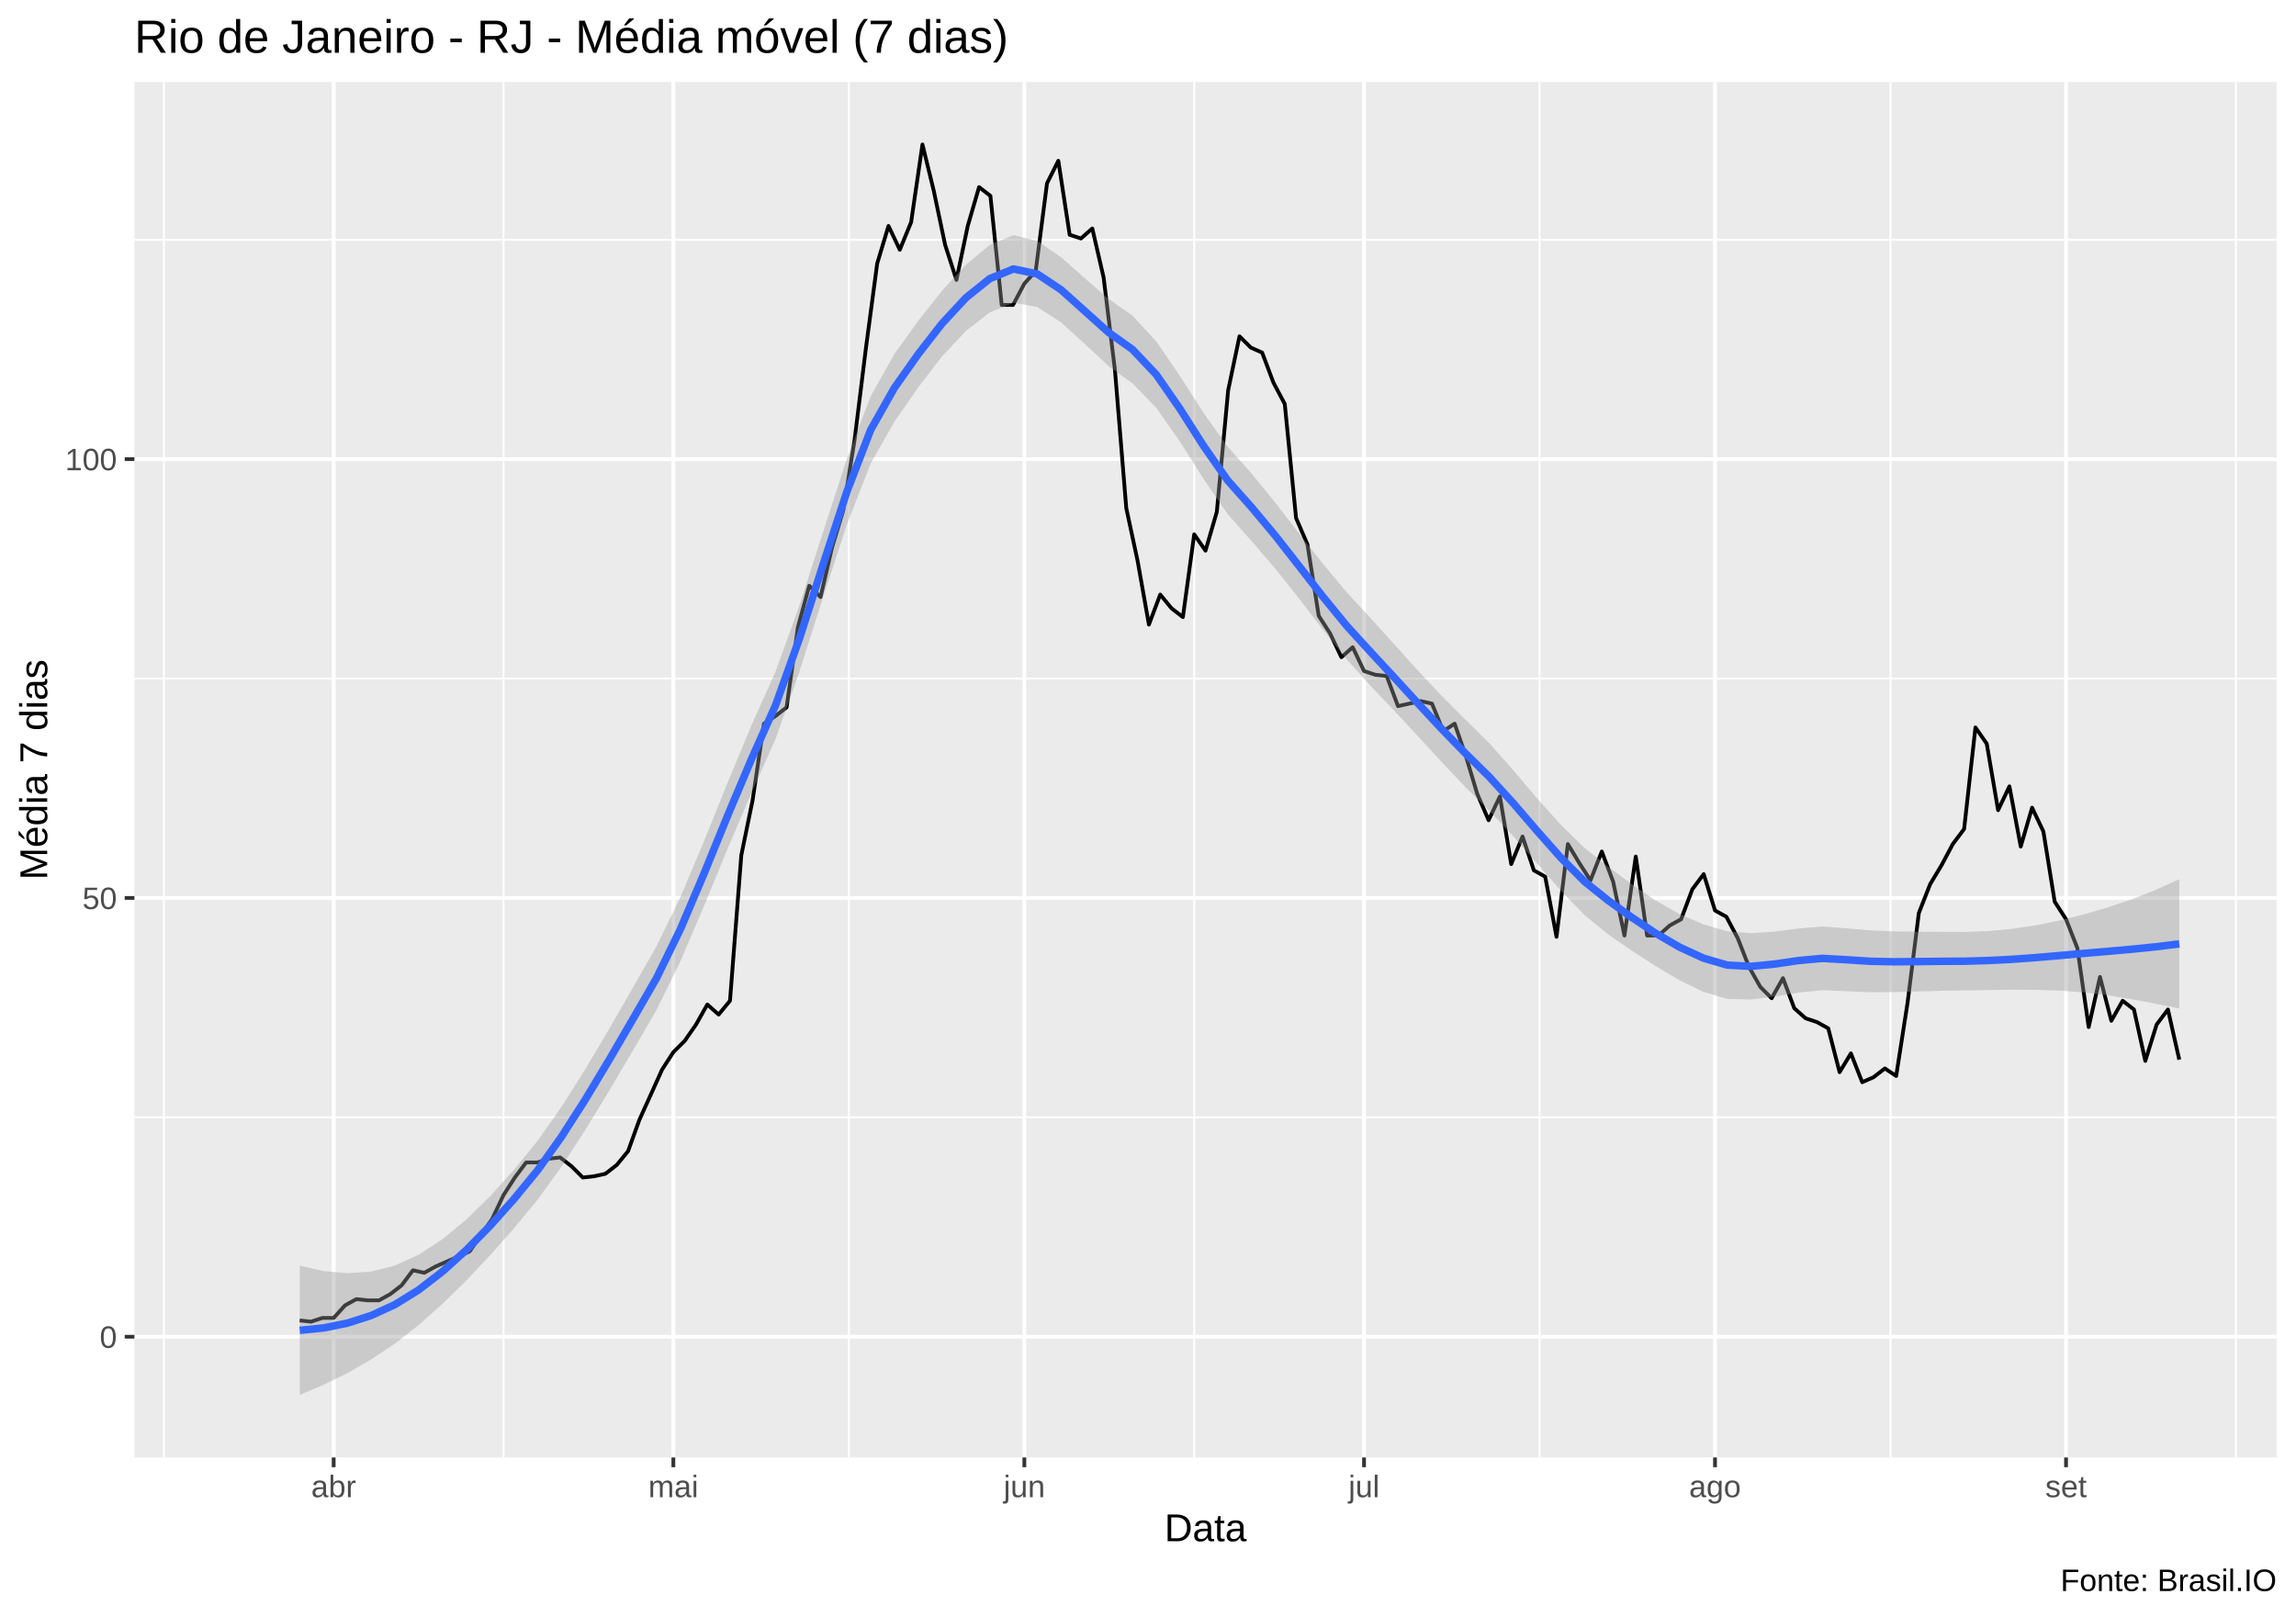
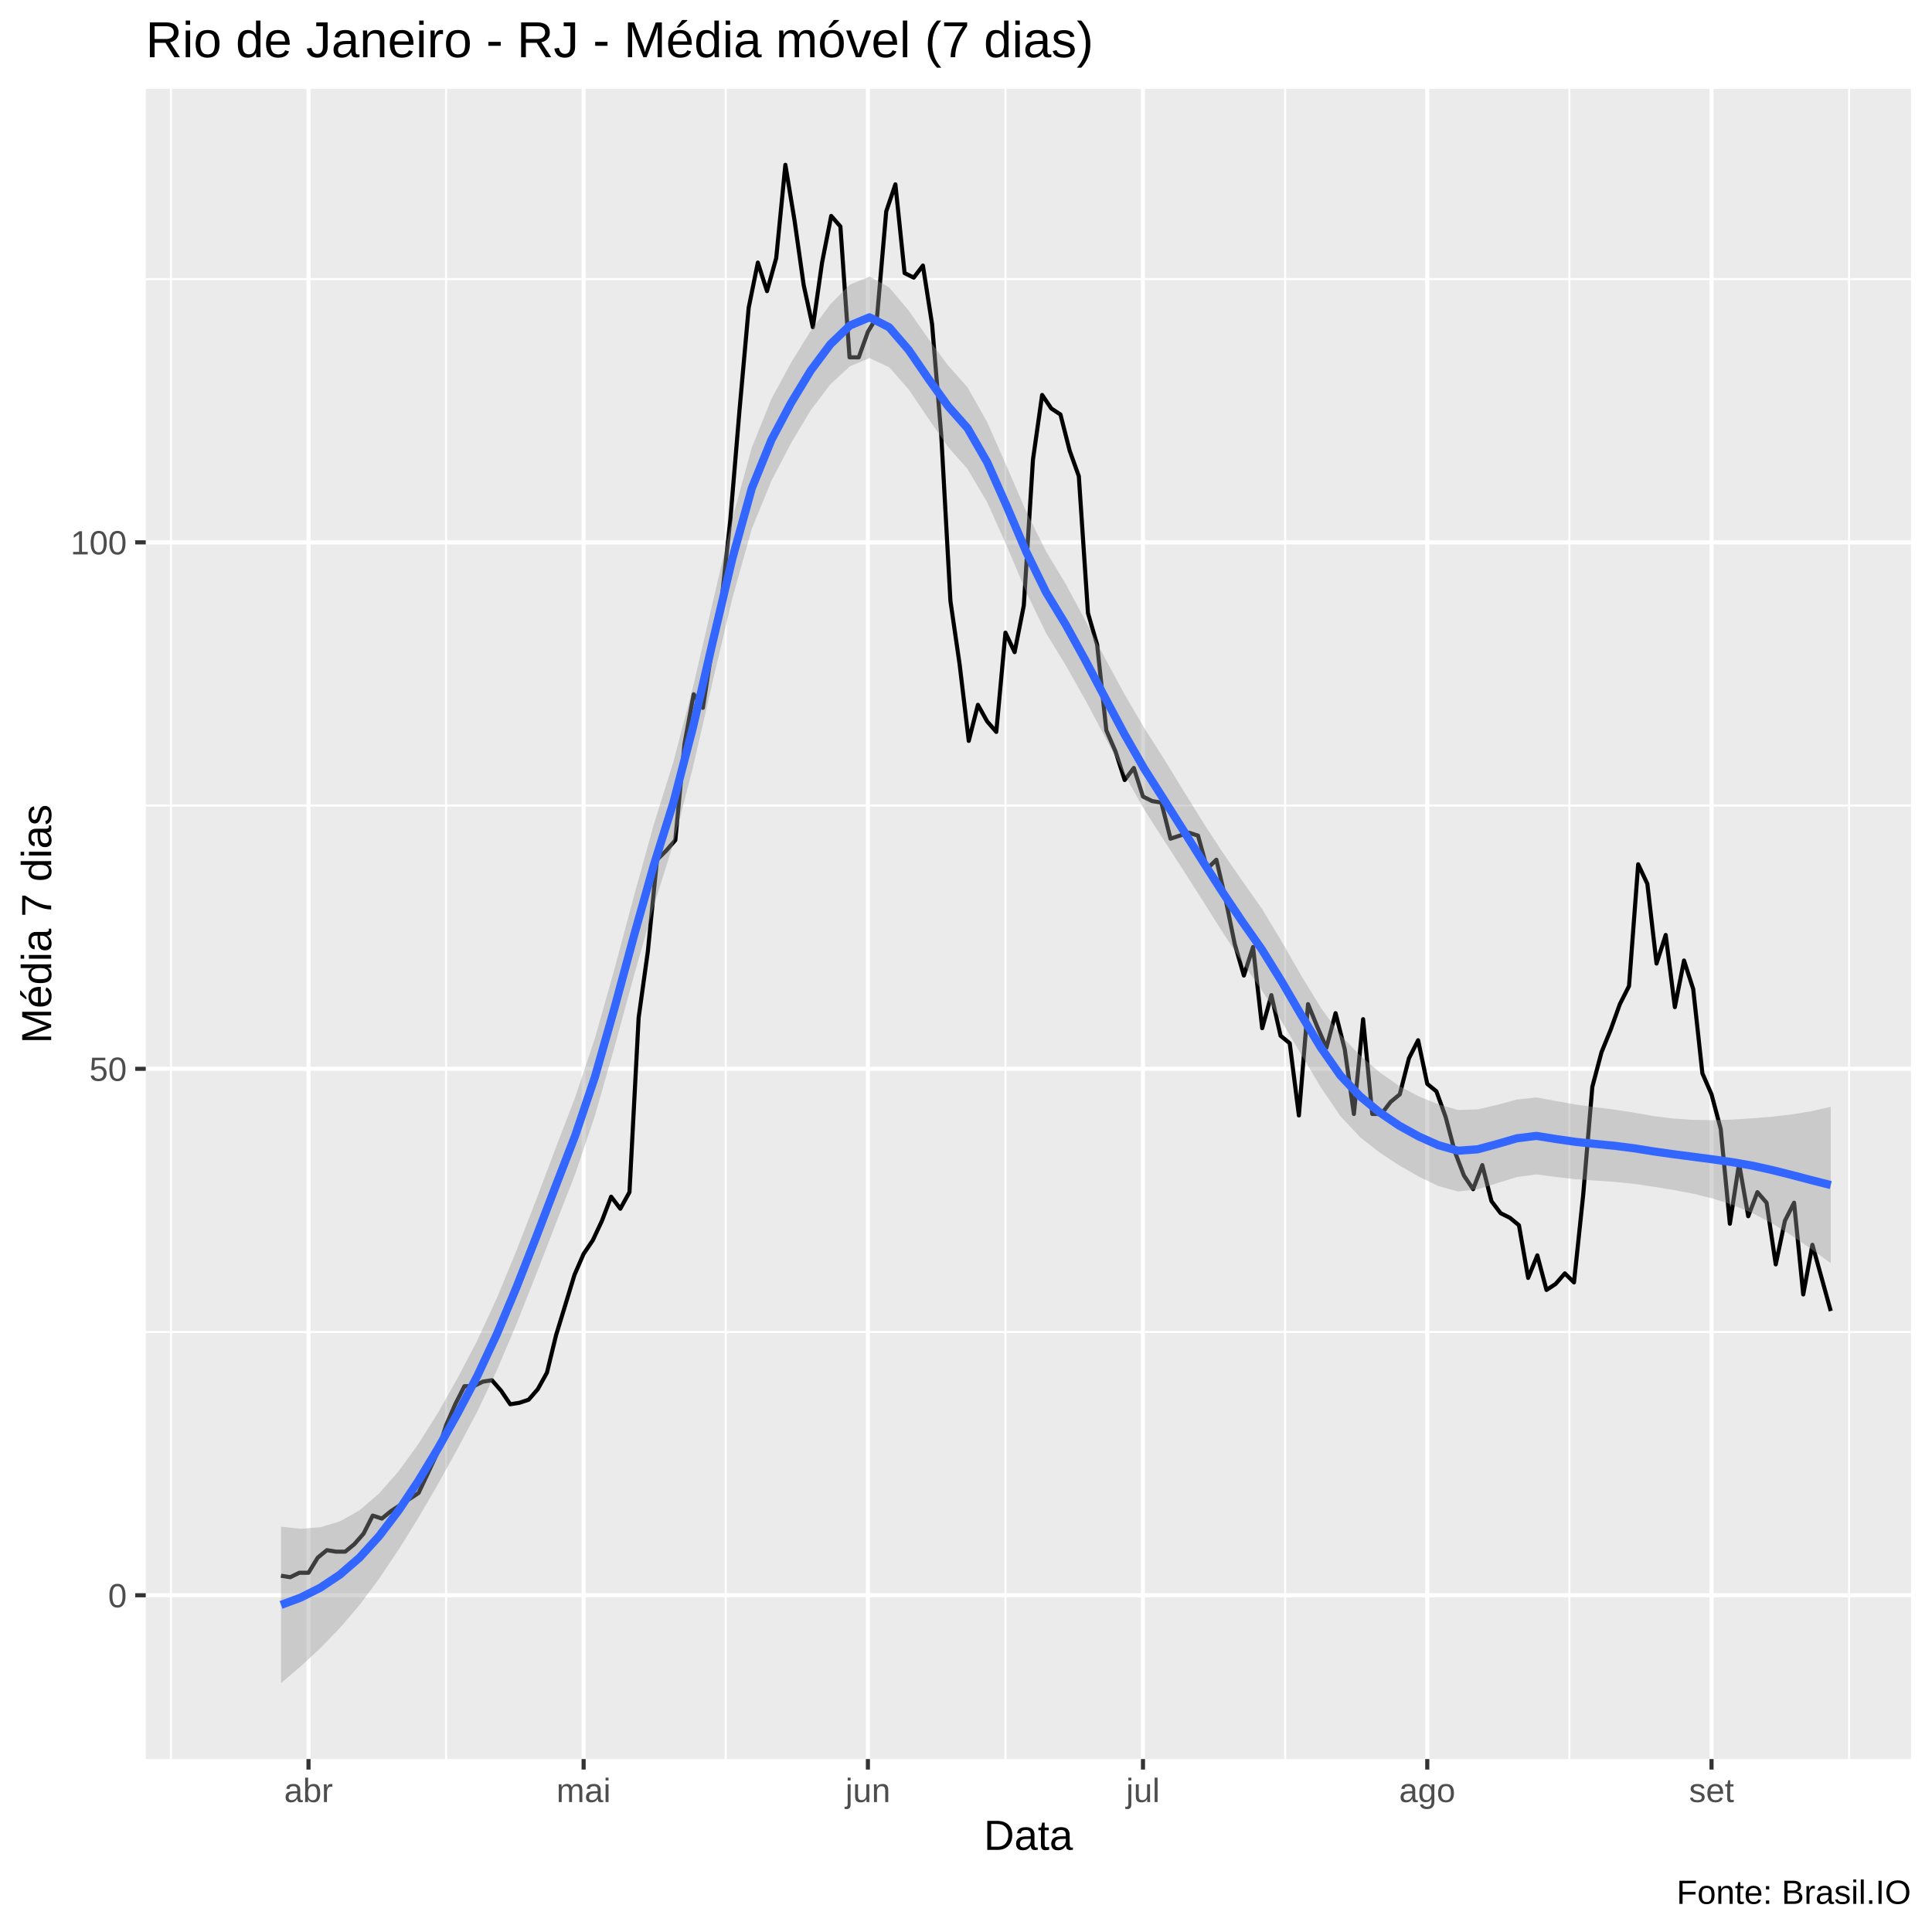
- <svg xmlns="http://www.w3.org/2000/svg" viewBox="0 0 649.50 457.50">
+ <svg xmlns="http://www.w3.org/2000/svg" viewBox="0 0 504.00 504.00">
  <defs>
    <style type="text/css">
    line, polyline, polygon, path, rect, circle {
      fill: none;
      stroke: #000000;
      stroke-linecap: round;
      stroke-linejoin: round;
      stroke-miterlimit: 10.00;
    }
  </style>
  </defs>
  <rect width="100%" height="100%" style="stroke: none; fill: #FFFFFF;" />
-   <rect x="0.00" y="0" width="649.50" height="457.50" style="stroke-width: 1.07; stroke: #FFFFFF; fill: #FFFFFF;" />
+   <rect x="-0" y="0.00" width="504.00" height="504.00" style="stroke-width: 1.07; stroke: #FFFFFF; fill: #FFFFFF;" />
  <defs>
-     <clipPath id="cpMzguMDJ8NjQ0LjAyfDQxMi4zOHwyMy4xOQ==">
-       <rect x="38.02" y="23.19" width="606.00" height="389.19" />
+     <clipPath id="cpMzguMDJ8NDk4LjUyfDQ1OC44OHwyMy4xOQ==">
+       <rect x="38.02" y="23.19" width="460.50" height="435.69" />
    </clipPath>
  </defs>
-   <rect x="38.02" y="23.19" width="606.00" height="389.19" style="stroke-width: 1.07; stroke: none; fill: #EBEBEB;" clip-path="url(#cpMzguMDJ8NjQ0LjAyfDQxMi4zOHwyMy4xOQ==)" />
-   <polyline points="38.02,316.13 644.02,316.13 " style="stroke-width: 0.53; stroke: #FFFFFF; stroke-linecap: butt;" clip-path="url(#cpMzguMDJ8NjQ0LjAyfDQxMi4zOHwyMy4xOQ==)" />
-   <polyline points="38.02,191.98 644.02,191.98 " style="stroke-width: 0.53; stroke: #FFFFFF; stroke-linecap: butt;" clip-path="url(#cpMzguMDJ8NjQ0LjAyfDQxMi4zOHwyMy4xOQ==)" />
-   <polyline points="38.02,67.83 644.02,67.83 " style="stroke-width: 0.53; stroke: #FFFFFF; stroke-linecap: butt;" clip-path="url(#cpMzguMDJ8NjQ0LjAyfDQxMi4zOHwyMy4xOQ==)" />
-   <polyline points="46.35,412.38 46.35,23.19 " style="stroke-width: 0.53; stroke: #FFFFFF; stroke-linecap: butt;" clip-path="url(#cpMzguMDJ8NjQ0LjAyfDQxMi4zOHwyMy4xOQ==)" />
-   <polyline points="142.44,412.38 142.44,23.19 " style="stroke-width: 0.53; stroke: #FFFFFF; stroke-linecap: butt;" clip-path="url(#cpMzguMDJ8NjQ0LjAyfDQxMi4zOHwyMy4xOQ==)" />
-   <polyline points="240.13,412.38 240.13,23.19 " style="stroke-width: 0.53; stroke: #FFFFFF; stroke-linecap: butt;" clip-path="url(#cpMzguMDJ8NjQ0LjAyfDQxMi4zOHwyMy4xOQ==)" />
-   <polyline points="337.82,412.38 337.82,23.19 " style="stroke-width: 0.53; stroke: #FFFFFF; stroke-linecap: butt;" clip-path="url(#cpMzguMDJ8NjQ0LjAyfDQxMi4zOHwyMy4xOQ==)" />
-   <polyline points="435.51,412.38 435.51,23.19 " style="stroke-width: 0.53; stroke: #FFFFFF; stroke-linecap: butt;" clip-path="url(#cpMzguMDJ8NjQ0LjAyfDQxMi4zOHwyMy4xOQ==)" />
-   <polyline points="534.80,412.38 534.80,23.19 " style="stroke-width: 0.53; stroke: #FFFFFF; stroke-linecap: butt;" clip-path="url(#cpMzguMDJ8NjQ0LjAyfDQxMi4zOHwyMy4xOQ==)" />
-   <polyline points="632.49,412.38 632.49,23.19 " style="stroke-width: 0.53; stroke: #FFFFFF; stroke-linecap: butt;" clip-path="url(#cpMzguMDJ8NjQ0LjAyfDQxMi4zOHwyMy4xOQ==)" />
-   <polyline points="38.02,378.21 644.02,378.21 " style="stroke-width: 1.07; stroke: #FFFFFF; stroke-linecap: butt;" clip-path="url(#cpMzguMDJ8NjQ0LjAyfDQxMi4zOHwyMy4xOQ==)" />
-   <polyline points="38.02,254.06 644.02,254.06 " style="stroke-width: 1.07; stroke: #FFFFFF; stroke-linecap: butt;" clip-path="url(#cpMzguMDJ8NjQ0LjAyfDQxMi4zOHwyMy4xOQ==)" />
-   <polyline points="38.02,129.91 644.02,129.91 " style="stroke-width: 1.07; stroke: #FFFFFF; stroke-linecap: butt;" clip-path="url(#cpMzguMDJ8NjQ0LjAyfDQxMi4zOHwyMy4xOQ==)" />
-   <polyline points="94.39,412.38 94.39,23.19 " style="stroke-width: 1.07; stroke: #FFFFFF; stroke-linecap: butt;" clip-path="url(#cpMzguMDJ8NjQ0LjAyfDQxMi4zOHwyMy4xOQ==)" />
-   <polyline points="190.48,412.38 190.48,23.19 " style="stroke-width: 1.07; stroke: #FFFFFF; stroke-linecap: butt;" clip-path="url(#cpMzguMDJ8NjQ0LjAyfDQxMi4zOHwyMy4xOQ==)" />
-   <polyline points="289.77,412.38 289.77,23.19 " style="stroke-width: 1.07; stroke: #FFFFFF; stroke-linecap: butt;" clip-path="url(#cpMzguMDJ8NjQ0LjAyfDQxMi4zOHwyMy4xOQ==)" />
-   <polyline points="385.86,412.38 385.86,23.19 " style="stroke-width: 1.07; stroke: #FFFFFF; stroke-linecap: butt;" clip-path="url(#cpMzguMDJ8NjQ0LjAyfDQxMi4zOHwyMy4xOQ==)" />
-   <polyline points="485.15,412.38 485.15,23.19 " style="stroke-width: 1.07; stroke: #FFFFFF; stroke-linecap: butt;" clip-path="url(#cpMzguMDJ8NjQ0LjAyfDQxMi4zOHwyMy4xOQ==)" />
-   <polyline points="584.45,412.38 584.45,23.19 " style="stroke-width: 1.07; stroke: #FFFFFF; stroke-linecap: butt;" clip-path="url(#cpMzguMDJ8NjQ0LjAyfDQxMi4zOHwyMy4xOQ==)" />
-   <polyline points="84.79,373.60 87.99,373.95 91.19,372.89 94.39,372.89 97.60,369.34 100.80,367.57 104.00,367.92 107.21,367.92 110.41,366.15 113.61,363.67 116.81,359.41 120.02,360.12 123.22,358.34 126.42,356.93 129.63,355.51 132.83,354.09 136.03,349.48 139.24,344.87 142.44,338.13 145.64,333.16 148.84,328.90 152.05,328.90 155.25,327.84 158.45,327.48 161.66,329.97 164.86,333.16 168.06,332.81 171.26,332.10 174.47,329.61 177.67,325.71 180.87,316.84 184.08,309.75 187.28,302.65 190.48,297.69 193.69,294.50 196.89,289.89 200.09,284.21 203.29,287.05 206.50,283.15 209.70,242.00 212.90,226.39 216.11,204.75 219.31,202.63 222.51,200.14 225.72,177.44 228.92,165.74 232.12,168.93 235.32,155.09 238.53,144.45 241.73,124.59 244.93,98.69 248.14,74.57 251.34,63.93 254.54,70.67 257.74,62.87 260.95,40.88 264.15,54.00 267.35,69.25 270.56,79.19 273.76,63.93 276.96,52.94 280.17,55.42 283.37,86.28 286.57,86.28 289.77,80.25 292.98,76.70 296.18,51.87 299.38,45.49 302.59,66.42 305.79,67.48 308.99,64.64 312.19,78.48 315.40,104.72 318.60,143.74 321.80,158.64 325.01,176.73 328.21,168.22 331.41,172.12 334.62,174.60 337.82,151.19 341.02,155.80 344.22,144.81 347.43,110.40 350.63,95.15 353.83,98.34 357.04,99.76 360.24,108.27 363.44,114.30 366.64,146.58 369.85,154.03 373.05,174.25 376.25,179.21 379.46,185.95 382.66,183.12 385.86,189.86 389.07,190.92 392.27,191.27 395.47,199.79 398.67,199.08 401.88,198.37 405.08,199.08 408.28,206.88 411.49,204.75 414.69,213.98 417.89,224.62 421.10,232.07 424.30,225.33 427.50,244.48 430.70,236.68 433.91,246.26 437.11,248.03 440.31,265.06 443.52,238.81 446.72,244.13 449.92,249.09 453.12,240.93 456.33,249.45 459.53,264.70 462.73,242.35 465.94,264.70 469.14,264.70 472.34,261.86 475.55,260.09 478.75,251.58 481.95,247.32 485.15,257.61 488.36,259.38 491.56,265.41 494.76,273.57 497.97,279.24 501.17,282.44 504.37,276.76 507.57,285.27 510.78,288.11 513.98,289.18 517.18,290.95 520.39,303.36 523.59,298.04 526.79,306.20 530.00,304.78 533.20,302.30 536.40,304.43 539.60,283.85 542.81,258.32 546.01,250.16 549.21,244.84 552.42,238.81 555.62,234.55 558.82,205.82 562.02,210.43 565.23,229.23 568.43,222.49 571.63,239.52 574.84,228.52 578.04,235.26 581.24,255.12 584.45,260.09 587.65,268.25 590.85,290.59 594.05,276.41 597.26,288.82 600.46,283.15 603.66,285.63 606.87,300.17 610.07,289.89 613.27,285.63 616.48,299.82 " style="stroke-width: 1.07; stroke-linecap: butt;" clip-path="url(#cpMzguMDJ8NjQ0LjAyfDQxMi4zOHwyMy4xOQ==)" />
-   <polygon points="84.79,358.10 91.52,359.63 98.25,360.24 104.98,359.77 111.71,358.07 118.44,355.00 125.17,350.61 131.90,345.05 138.63,338.47 145.36,331.02 152.09,322.76 158.82,313.18 165.55,302.54 172.28,291.19 179.01,279.49 185.74,267.70 192.47,253.82 199.20,237.90 205.93,221.18 212.66,205.05 219.39,190.00 226.12,171.39 232.85,150.47 239.58,129.77 246.31,112.09 253.04,100.12 259.77,90.76 266.50,82.25 273.23,74.91 279.96,69.31 286.69,66.54 293.42,68.16 300.15,72.77 306.88,78.72 313.61,84.56 320.34,89.29 327.07,96.56 333.80,106.42 340.53,116.90 347.27,126.35 354.00,133.93 360.73,142.17 367.46,150.90 374.19,159.48 380.92,167.51 387.65,174.83 394.38,182.25 401.11,189.74 407.84,196.89 414.57,203.63 421.30,210.26 428.03,217.87 434.76,225.81 441.49,233.32 448.22,239.89 454.95,245.23 461.68,250.22 468.41,254.82 475.14,258.63 481.87,261.54 488.60,263.50 495.33,264.04 502.06,263.57 508.79,262.69 515.52,262.14 522.25,262.64 528.98,263.23 535.71,263.51 542.44,263.61 549.17,263.65 555.90,263.68 562.63,263.41 569.36,262.78 576.09,261.77 582.82,260.39 589.55,258.69 596.28,256.73 603.01,254.44 609.74,251.80 616.48,248.76 616.48,285.34 609.74,283.98 603.01,282.71 596.28,281.61 589.55,280.79 582.82,280.29 576.09,280.07 569.36,280.03 562.63,280.12 555.90,280.23 549.17,280.33 542.44,280.53 535.71,280.72 528.98,280.74 522.25,280.45 515.52,280.17 508.79,280.84 502.06,281.94 495.33,282.80 488.60,282.61 481.87,280.64 475.14,277.36 468.41,273.37 461.68,269.03 454.95,264.38 448.22,258.91 441.49,251.93 434.76,244.25 428.03,236.56 421.30,229.36 414.57,222.73 407.84,215.62 401.11,208.29 394.38,201.06 387.65,193.97 380.92,186.53 374.19,178.09 367.46,169.34 360.73,160.87 354.00,153.02 347.27,145.45 340.53,135.62 333.80,124.97 327.07,115.38 320.34,108.44 313.61,103.58 306.88,97.32 300.15,91.21 293.42,86.86 286.69,85.64 279.96,88.41 273.23,93.63 266.50,100.81 259.77,109.58 253.04,119.28 246.31,131.10 239.58,148.38 232.85,168.91 226.12,190.10 219.39,209.10 212.66,224.15 205.93,239.89 199.20,256.24 192.47,271.98 185.74,285.74 179.01,297.28 172.28,308.69 165.55,319.74 158.82,330.10 152.09,339.43 145.36,347.57 138.63,355.18 131.90,362.31 125.17,368.91 118.44,374.90 111.71,380.16 104.98,384.66 98.25,388.51 91.52,391.81 84.79,394.69 " style="stroke-width: 0.00; stroke: none; fill: #999999; fill-opacity: 0.40;" clip-path="url(#cpMzguMDJ8NjQ0LjAyfDQxMi4zOHwyMy4xOQ==)" />
-   <polyline points="84.79,358.10 91.52,359.63 98.25,360.24 104.98,359.77 111.71,358.07 118.44,355.00 125.17,350.61 131.90,345.05 138.63,338.47 145.36,331.02 152.09,322.76 158.82,313.18 165.55,302.54 172.28,291.19 179.01,279.49 185.74,267.70 192.47,253.82 199.20,237.90 205.93,221.18 212.66,205.05 219.39,190.00 226.12,171.39 232.85,150.47 239.58,129.77 246.31,112.09 253.04,100.12 259.77,90.76 266.50,82.25 273.23,74.91 279.96,69.31 286.69,66.54 293.42,68.16 300.15,72.77 306.88,78.72 313.61,84.56 320.34,89.29 327.07,96.56 333.80,106.42 340.53,116.90 347.27,126.35 354.00,133.93 360.73,142.17 367.46,150.90 374.19,159.48 380.92,167.51 387.65,174.83 394.38,182.25 401.11,189.74 407.84,196.89 414.57,203.63 421.30,210.26 428.03,217.87 434.76,225.81 441.49,233.32 448.22,239.89 454.95,245.23 461.68,250.22 468.41,254.82 475.14,258.63 481.87,261.54 488.60,263.50 495.33,264.04 502.06,263.57 508.79,262.69 515.52,262.14 522.25,262.64 528.98,263.23 535.71,263.51 542.44,263.61 549.17,263.65 555.90,263.68 562.63,263.41 569.36,262.78 576.09,261.77 582.82,260.39 589.55,258.69 596.28,256.73 603.01,254.44 609.74,251.80 616.48,248.76 " style="stroke-width: 2.13; stroke: none;" clip-path="url(#cpMzguMDJ8NjQ0LjAyfDQxMi4zOHwyMy4xOQ==)" />
-   <polyline points="616.48,285.34 609.74,283.98 603.01,282.71 596.28,281.61 589.55,280.79 582.82,280.29 576.09,280.07 569.36,280.03 562.63,280.12 555.90,280.23 549.17,280.33 542.44,280.53 535.71,280.72 528.98,280.74 522.25,280.45 515.52,280.17 508.79,280.84 502.06,281.94 495.33,282.80 488.60,282.61 481.87,280.64 475.14,277.36 468.41,273.37 461.68,269.03 454.95,264.38 448.22,258.91 441.49,251.93 434.76,244.25 428.03,236.56 421.30,229.36 414.57,222.73 407.84,215.62 401.11,208.29 394.38,201.06 387.65,193.97 380.92,186.53 374.19,178.09 367.46,169.34 360.73,160.87 354.00,153.02 347.27,145.45 340.53,135.62 333.80,124.97 327.07,115.38 320.34,108.44 313.61,103.58 306.88,97.32 300.15,91.21 293.42,86.86 286.69,85.64 279.96,88.41 273.23,93.63 266.50,100.81 259.77,109.58 253.04,119.28 246.31,131.10 239.58,148.38 232.85,168.91 226.12,190.10 219.39,209.10 212.66,224.15 205.93,239.89 199.20,256.24 192.47,271.98 185.74,285.74 179.01,297.28 172.28,308.69 165.55,319.74 158.82,330.10 152.09,339.43 145.36,347.57 138.63,355.18 131.90,362.31 125.17,368.91 118.44,374.90 111.71,380.16 104.98,384.66 98.25,388.51 91.52,391.81 84.79,394.69 " style="stroke-width: 2.13; stroke: none;" clip-path="url(#cpMzguMDJ8NjQ0LjAyfDQxMi4zOHwyMy4xOQ==)" />
-   <polyline points="84.79,376.40 91.52,375.72 98.25,374.37 104.98,372.21 111.71,369.12 118.44,364.95 125.17,359.76 131.90,353.68 138.63,346.83 145.36,339.30 152.09,331.10 158.82,321.64 165.55,311.14 172.28,299.94 179.01,288.39 185.74,276.72 192.47,262.90 199.20,247.07 205.93,230.54 212.66,214.60 219.39,199.55 226.12,180.75 232.85,159.69 239.58,139.08 246.31,121.60 253.04,109.70 259.77,100.17 266.50,91.53 273.23,84.27 279.96,78.86 286.69,76.09 293.42,77.51 300.15,81.99 306.88,88.02 313.61,94.07 320.34,98.86 327.07,105.97 333.80,115.69 340.53,126.26 347.27,135.90 354.00,143.47 360.73,151.52 367.46,160.12 374.19,168.79 380.92,177.02 387.65,184.40 394.38,191.66 401.11,199.01 407.84,206.26 414.57,213.18 421.30,219.81 428.03,227.21 434.76,235.03 441.49,242.63 448.22,249.40 454.95,254.80 461.68,259.62 468.41,264.09 475.14,267.99 481.87,271.09 488.60,273.06 495.33,273.42 502.06,272.76 508.79,271.77 515.52,271.16 522.25,271.54 528.98,271.98 535.71,272.12 542.44,272.07 549.17,271.99 555.90,271.96 562.63,271.76 569.36,271.41 576.09,270.92 582.82,270.34 589.55,269.74 596.28,269.17 603.01,268.57 609.74,267.89 616.48,267.05 " style="stroke-width: 2.13; stroke: #3366FF; stroke-linecap: butt;" clip-path="url(#cpMzguMDJ8NjQ0LjAyfDQxMi4zOHwyMy4xOQ==)" />
+   <rect x="38.02" y="23.19" width="460.50" height="435.69" style="stroke-width: 1.07; stroke: none; fill: #EBEBEB;" clip-path="url(#cpMzguMDJ8NDk4LjUyfDQ1OC44OHwyMy4xOQ==)" />
+   <polyline points="38.02,347.49 498.52,347.49 " style="stroke-width: 0.53; stroke: #FFFFFF; stroke-linecap: butt;" clip-path="url(#cpMzguMDJ8NDk4LjUyfDQ1OC44OHwyMy4xOQ==)" />
+   <polyline points="38.02,210.15 498.52,210.15 " style="stroke-width: 0.53; stroke: #FFFFFF; stroke-linecap: butt;" clip-path="url(#cpMzguMDJ8NDk4LjUyfDQ1OC44OHwyMy4xOQ==)" />
+   <polyline points="38.02,72.81 498.52,72.81 " style="stroke-width: 0.53; stroke: #FFFFFF; stroke-linecap: butt;" clip-path="url(#cpMzguMDJ8NDk4LjUyfDQ1OC44OHwyMy4xOQ==)" />
+   <polyline points="44.60,458.88 44.60,23.19 " style="stroke-width: 0.53; stroke: #FFFFFF; stroke-linecap: butt;" clip-path="url(#cpMzguMDJ8NDk4LjUyfDQ1OC44OHwyMy4xOQ==)" />
+   <polyline points="116.37,458.88 116.37,23.19 " style="stroke-width: 0.53; stroke: #FFFFFF; stroke-linecap: butt;" clip-path="url(#cpMzguMDJ8NDk4LjUyfDQ1OC44OHwyMy4xOQ==)" />
+   <polyline points="189.33,458.88 189.33,23.19 " style="stroke-width: 0.53; stroke: #FFFFFF; stroke-linecap: butt;" clip-path="url(#cpMzguMDJ8NDk4LjUyfDQ1OC44OHwyMy4xOQ==)" />
+   <polyline points="262.29,458.88 262.29,23.19 " style="stroke-width: 0.53; stroke: #FFFFFF; stroke-linecap: butt;" clip-path="url(#cpMzguMDJ8NDk4LjUyfDQ1OC44OHwyMy4xOQ==)" />
+   <polyline points="335.25,458.88 335.25,23.19 " style="stroke-width: 0.53; stroke: #FFFFFF; stroke-linecap: butt;" clip-path="url(#cpMzguMDJ8NDk4LjUyfDQ1OC44OHwyMy4xOQ==)" />
+   <polyline points="409.41,458.88 409.41,23.19 " style="stroke-width: 0.53; stroke: #FFFFFF; stroke-linecap: butt;" clip-path="url(#cpMzguMDJ8NDk4LjUyfDQ1OC44OHwyMy4xOQ==)" />
+   <polyline points="482.37,458.88 482.37,23.19 " style="stroke-width: 0.53; stroke: #FFFFFF; stroke-linecap: butt;" clip-path="url(#cpMzguMDJ8NDk4LjUyfDQ1OC44OHwyMy4xOQ==)" />
+   <polyline points="38.02,416.16 498.52,416.16 " style="stroke-width: 1.07; stroke: #FFFFFF; stroke-linecap: butt;" clip-path="url(#cpMzguMDJ8NDk4LjUyfDQ1OC44OHwyMy4xOQ==)" />
+   <polyline points="38.02,278.82 498.52,278.82 " style="stroke-width: 1.07; stroke: #FFFFFF; stroke-linecap: butt;" clip-path="url(#cpMzguMDJ8NDk4LjUyfDQ1OC44OHwyMy4xOQ==)" />
+   <polyline points="38.02,141.48 498.52,141.48 " style="stroke-width: 1.07; stroke: #FFFFFF; stroke-linecap: butt;" clip-path="url(#cpMzguMDJ8NDk4LjUyfDQ1OC44OHwyMy4xOQ==)" />
+   <polyline points="80.48,458.88 80.48,23.19 " style="stroke-width: 1.07; stroke: #FFFFFF; stroke-linecap: butt;" clip-path="url(#cpMzguMDJ8NDk4LjUyfDQ1OC44OHwyMy4xOQ==)" />
+   <polyline points="152.25,458.88 152.25,23.19 " style="stroke-width: 1.07; stroke: #FFFFFF; stroke-linecap: butt;" clip-path="url(#cpMzguMDJ8NDk4LjUyfDQ1OC44OHwyMy4xOQ==)" />
+   <polyline points="226.41,458.88 226.41,23.19 " style="stroke-width: 1.07; stroke: #FFFFFF; stroke-linecap: butt;" clip-path="url(#cpMzguMDJ8NDk4LjUyfDQ1OC44OHwyMy4xOQ==)" />
+   <polyline points="298.17,458.88 298.17,23.19 " style="stroke-width: 1.07; stroke: #FFFFFF; stroke-linecap: butt;" clip-path="url(#cpMzguMDJ8NDk4LjUyfDQ1OC44OHwyMy4xOQ==)" />
+   <polyline points="372.33,458.88 372.33,23.19 " style="stroke-width: 1.07; stroke: #FFFFFF; stroke-linecap: butt;" clip-path="url(#cpMzguMDJ8NDk4LjUyfDQ1OC44OHwyMy4xOQ==)" />
+   <polyline points="446.49,458.88 446.49,23.19 " style="stroke-width: 1.07; stroke: #FFFFFF; stroke-linecap: butt;" clip-path="url(#cpMzguMDJ8NDk4LjUyfDQ1OC44OHwyMy4xOQ==)" />
+   <polyline points="73.31,411.06 75.70,411.45 78.09,410.28 80.48,410.28 82.88,406.35 85.27,404.39 87.66,404.78 90.05,404.78 92.44,402.82 94.84,400.08 97.23,395.37 99.62,396.15 102.01,394.19 104.41,392.62 106.80,391.05 109.19,389.48 111.58,384.38 113.97,379.28 116.37,371.82 118.76,366.33 121.15,361.62 123.54,361.62 125.94,360.44 128.33,360.05 130.72,362.80 133.11,366.33 135.50,365.94 137.90,365.15 140.29,362.40 142.68,358.09 145.07,348.28 147.47,340.43 149.86,332.58 152.25,327.09 154.64,323.56 157.03,318.46 159.43,312.18 161.82,315.32 164.21,311.00 166.60,265.48 169.00,248.22 171.39,224.28 173.78,221.92 176.17,219.18 178.56,194.06 180.96,181.12 183.35,184.65 185.74,169.34 188.13,157.57 190.52,135.60 192.92,106.95 195.31,80.27 197.70,68.50 200.09,75.95 202.49,67.32 204.88,42.99 207.27,57.51 209.66,74.38 212.05,85.37 214.45,68.50 216.84,56.33 219.23,59.08 221.62,93.22 224.02,93.22 226.41,86.55 228.80,82.62 231.19,55.15 233.58,48.09 235.98,71.24 238.37,72.42 240.76,69.28 243.15,84.58 245.55,113.62 247.94,156.79 250.33,173.27 252.72,193.28 255.11,183.86 257.51,188.18 259.90,190.93 262.29,165.03 264.68,170.13 267.08,157.96 269.47,119.90 271.86,103.03 274.25,106.56 276.64,108.13 279.04,117.55 281.43,124.22 283.82,159.93 286.21,168.17 288.61,190.53 291.00,196.03 293.39,203.48 295.78,200.34 298.17,207.80 300.57,208.98 302.96,209.37 305.35,218.79 307.74,218.00 310.13,217.22 312.53,218.00 314.92,226.63 317.31,224.28 319.70,234.48 322.10,246.25 324.49,254.49 326.88,247.04 329.27,268.23 331.66,259.60 334.06,270.19 336.45,272.15 338.84,290.99 341.23,261.95 343.63,267.84 346.02,273.33 348.41,264.30 350.80,273.72 353.19,290.60 355.59,265.87 357.98,290.60 360.37,290.60 362.76,287.46 365.16,285.49 367.55,276.08 369.94,271.37 372.33,282.75 374.72,284.71 377.12,291.38 379.51,300.41 381.90,306.68 384.29,310.22 386.69,303.94 389.08,313.35 391.47,316.49 393.86,317.67 396.25,319.63 398.65,333.37 401.04,327.48 403.43,336.51 405.82,334.94 408.22,332.19 410.61,334.54 413.00,311.78 415.39,283.53 417.78,274.51 420.18,268.62 422.57,261.95 424.96,257.24 427.35,225.46 429.74,230.56 432.14,251.36 434.53,243.90 436.92,262.73 439.31,250.57 441.71,258.03 444.10,280.00 446.49,285.49 448.88,294.52 451.27,319.24 453.67,303.54 456.06,317.28 458.45,311.00 460.84,313.75 463.24,329.84 465.63,318.46 468.02,313.75 470.41,337.68 472.80,324.73 475.20,333.37 477.59,342.00 " style="stroke-width: 1.07; stroke-linecap: butt;" clip-path="url(#cpMzguMDJ8NDk4LjUyfDQ1OC44OHwyMy4xOQ==)" />
+   <polygon points="73.31,398.27 78.42,398.81 83.54,398.41 88.66,396.88 93.78,394.00 98.89,389.60 104.01,383.77 109.13,376.70 114.25,368.55 119.36,359.51 124.48,349.74 129.60,338.65 134.72,326.26 139.83,313.07 144.95,299.53 150.07,286.14 155.19,270.85 160.30,252.78 165.42,233.59 170.54,215.13 175.66,198.74 180.77,179.29 185.89,157.31 191.01,135.47 196.13,116.75 201.24,104.08 206.36,94.61 211.48,86.33 216.60,79.38 221.71,74.26 226.83,72.14 231.95,74.97 237.07,81.03 242.18,88.37 247.30,95.32 252.42,101.06 257.54,110.16 262.65,121.73 267.77,133.59 272.89,143.84 278.01,152.34 283.12,161.84 288.24,171.66 293.36,181.13 298.48,189.86 303.59,197.90 308.71,206.24 313.83,214.50 318.95,222.37 324.06,229.78 329.18,237.04 334.30,245.52 339.42,254.45 344.53,262.83 349.65,269.94 354.77,275.30 359.89,279.71 365.00,283.30 370.12,286.01 375.24,288.09 380.36,289.56 385.47,289.41 390.59,288.22 395.71,286.84 400.83,286.28 405.94,287.23 411.06,288.14 416.18,288.83 421.30,289.48 426.41,290.28 431.53,291.17 436.65,291.80 441.77,292.14 446.88,292.22 452.00,292.06 457.12,291.73 462.24,291.31 467.35,290.72 472.47,289.89 477.59,288.74 477.59,329.54 472.47,325.81 467.35,322.29 462.24,319.13 457.12,316.44 452.00,314.32 446.88,312.68 441.77,311.42 436.65,310.43 431.53,309.61 426.41,308.85 421.30,308.33 416.18,307.98 411.06,307.62 405.94,307.04 400.83,306.37 395.71,307.06 390.59,308.64 385.47,310.24 380.36,310.82 375.24,309.41 370.12,306.94 365.00,304.01 359.89,300.66 354.77,296.63 349.65,291.15 344.53,283.60 339.42,275.04 334.30,266.39 329.18,258.34 324.06,251.04 318.95,243.20 313.83,235.09 308.71,227.05 303.59,219.15 298.48,211.17 293.36,202.02 288.24,192.25 283.12,182.59 278.01,173.54 272.89,165.18 267.77,154.56 262.65,142.44 257.54,131.07 252.42,122.37 247.30,116.57 242.18,109.18 237.07,101.61 231.95,95.80 226.83,93.41 221.71,95.56 216.60,100.28 211.48,107.04 206.36,115.60 201.24,125.43 196.13,137.93 191.01,156.21 185.89,177.90 180.77,200.20 175.66,220.06 170.54,236.38 165.42,254.38 160.30,273.17 155.19,291.08 150.07,306.22 144.95,319.33 139.83,332.55 134.72,345.42 129.60,357.49 124.48,368.31 119.36,377.95 114.25,387.19 109.13,395.97 104.01,404.23 98.89,411.86 93.78,418.71 88.66,424.70 83.54,429.98 78.42,434.73 73.31,439.07 " style="stroke-width: 0.00; stroke: none; fill: #999999; fill-opacity: 0.40;" clip-path="url(#cpMzguMDJ8NDk4LjUyfDQ1OC44OHwyMy4xOQ==)" />
+   <polyline points="73.31,398.27 78.42,398.81 83.54,398.41 88.66,396.88 93.78,394.00 98.89,389.60 104.01,383.77 109.13,376.70 114.25,368.55 119.36,359.51 124.48,349.74 129.60,338.65 134.72,326.26 139.83,313.07 144.95,299.53 150.07,286.14 155.19,270.85 160.30,252.78 165.42,233.59 170.54,215.13 175.66,198.74 180.77,179.29 185.89,157.31 191.01,135.47 196.13,116.75 201.24,104.08 206.36,94.61 211.48,86.33 216.60,79.38 221.71,74.26 226.83,72.14 231.95,74.97 237.07,81.03 242.18,88.37 247.30,95.32 252.42,101.06 257.54,110.16 262.65,121.73 267.77,133.59 272.89,143.84 278.01,152.34 283.12,161.84 288.24,171.66 293.36,181.13 298.48,189.86 303.59,197.90 308.71,206.24 313.83,214.50 318.95,222.37 324.06,229.78 329.18,237.04 334.30,245.52 339.42,254.45 344.53,262.83 349.65,269.94 354.77,275.30 359.89,279.71 365.00,283.30 370.12,286.01 375.24,288.09 380.36,289.56 385.47,289.41 390.59,288.22 395.71,286.84 400.83,286.28 405.94,287.23 411.06,288.14 416.18,288.83 421.30,289.48 426.41,290.28 431.53,291.17 436.65,291.80 441.77,292.14 446.88,292.22 452.00,292.06 457.12,291.73 462.24,291.31 467.35,290.72 472.47,289.89 477.59,288.74 " style="stroke-width: 2.13; stroke: none;" clip-path="url(#cpMzguMDJ8NDk4LjUyfDQ1OC44OHwyMy4xOQ==)" />
+   <polyline points="477.59,329.54 472.47,325.81 467.35,322.29 462.24,319.13 457.12,316.44 452.00,314.32 446.88,312.68 441.77,311.42 436.65,310.43 431.53,309.61 426.41,308.85 421.30,308.33 416.18,307.98 411.06,307.62 405.94,307.04 400.83,306.37 395.71,307.06 390.59,308.64 385.47,310.24 380.36,310.82 375.24,309.41 370.12,306.94 365.00,304.01 359.89,300.66 354.77,296.63 349.65,291.15 344.53,283.60 339.42,275.04 334.30,266.39 329.18,258.34 324.06,251.04 318.95,243.20 313.83,235.09 308.71,227.05 303.59,219.15 298.48,211.17 293.36,202.02 288.24,192.25 283.12,182.59 278.01,173.54 272.89,165.18 267.77,154.56 262.65,142.44 257.54,131.07 252.42,122.37 247.30,116.57 242.18,109.18 237.07,101.61 231.95,95.80 226.83,93.41 221.71,95.56 216.60,100.28 211.48,107.04 206.36,115.60 201.24,125.43 196.13,137.93 191.01,156.21 185.89,177.90 180.77,200.20 175.66,220.06 170.54,236.38 165.42,254.38 160.30,273.17 155.19,291.08 150.07,306.22 144.95,319.33 139.83,332.55 134.72,345.42 129.60,357.49 124.48,368.31 119.36,377.95 114.25,387.19 109.13,395.97 104.01,404.23 98.89,411.86 93.78,418.71 88.66,424.70 83.54,429.98 78.42,434.73 73.31,439.07 " style="stroke-width: 2.13; stroke: none;" clip-path="url(#cpMzguMDJ8NDk4LjUyfDQ1OC44OHwyMy4xOQ==)" />
+   <polyline points="73.31,418.67 78.42,416.77 83.54,414.20 88.66,410.79 93.78,406.35 98.89,400.73 104.01,394.00 109.13,386.34 114.25,377.87 119.36,368.73 124.48,359.02 129.60,348.07 134.72,335.84 139.83,322.81 144.95,309.43 150.07,296.18 155.19,280.96 160.30,262.97 165.42,243.98 170.54,225.76 175.66,209.40 180.77,189.75 185.89,167.60 191.01,145.84 196.13,127.34 201.24,114.75 206.36,105.11 211.48,96.68 216.60,89.83 221.71,84.91 226.83,82.78 231.95,85.38 237.07,91.32 242.18,98.78 247.30,105.94 252.42,111.72 257.54,120.61 262.65,132.09 267.77,144.07 272.89,154.51 278.01,162.94 283.12,172.21 288.24,181.95 293.36,191.58 298.48,200.51 303.59,208.53 308.71,216.64 313.83,224.80 318.95,232.79 324.06,240.41 329.18,247.69 334.30,255.95 339.42,264.74 344.53,273.22 349.65,280.54 354.77,285.97 359.89,290.18 365.00,293.65 370.12,296.47 375.24,298.75 380.36,300.19 385.47,299.82 390.59,298.43 395.71,296.95 400.83,296.32 405.94,297.14 411.06,297.88 416.18,298.41 421.30,298.91 426.41,299.57 431.53,300.39 436.65,301.11 441.77,301.78 446.88,302.45 452.00,303.19 457.12,304.08 462.24,305.22 467.35,306.50 472.47,307.85 477.59,309.14 " style="stroke-width: 2.13; stroke: #3366FF; stroke-linecap: butt;" clip-path="url(#cpMzguMDJ8NDk4LjUyfDQ1OC44OHwyMy4xOQ==)" />
  <defs>
-     <clipPath id="cpMC4wMHw2NDkuNTB8NDU3LjUwfDAuMDA=">
-       <rect x="0.00" y="0.00" width="649.50" height="457.50" />
+     <clipPath id="cpMC4wMHw1MDQuMDB8NTA0LjAwfDAuMDA=">
+       <rect x="0.00" y="0.00" width="504.00" height="504.00" />
    </clipPath>
  </defs>
-   <g clip-path="url(#cpMC4wMHw2NDkuNTB8NDU3LjUwfDAuMDA=)">
-     <text x="28.20" y="381.36" style="font-size: 8.80px; fill: #4D4D4D; font-family: Arial;" textLength="4.89px" lengthAdjust="spacingAndGlyphs">0</text>
+   <g clip-path="url(#cpMC4wMHw1MDQuMDB8NTA0LjAwfDAuMDA=)">
+     <text x="28.20" y="419.31" style="font-size: 8.80px; fill: #4D4D4D; font-family: Arial;" textLength="4.89px" lengthAdjust="spacingAndGlyphs">0</text>
  </g>
-   <g clip-path="url(#cpMC4wMHw2NDkuNTB8NDU3LjUwfDAuMDA=)">
-     <text x="23.30" y="257.21" style="font-size: 8.80px; fill: #4D4D4D; font-family: Arial;" textLength="9.79px" lengthAdjust="spacingAndGlyphs">50</text>
+   <g clip-path="url(#cpMC4wMHw1MDQuMDB8NTA0LjAwfDAuMDA=)">
+     <text x="23.30" y="281.97" style="font-size: 8.80px; fill: #4D4D4D; font-family: Arial;" textLength="9.79px" lengthAdjust="spacingAndGlyphs">50</text>
  </g>
-   <g clip-path="url(#cpMC4wMHw2NDkuNTB8NDU3LjUwfDAuMDA=)">
-     <text x="18.41" y="133.06" style="font-size: 8.80px; fill: #4D4D4D; font-family: Arial;" textLength="14.68px" lengthAdjust="spacingAndGlyphs">100</text>
+   <g clip-path="url(#cpMC4wMHw1MDQuMDB8NTA0LjAwfDAuMDA=)">
+     <text x="18.41" y="144.63" style="font-size: 8.80px; fill: #4D4D4D; font-family: Arial;" textLength="14.68px" lengthAdjust="spacingAndGlyphs">100</text>
  </g>
-   <polyline points="35.28,378.21 38.02,378.21 " style="stroke-width: 1.07; stroke: #333333; stroke-linecap: butt;" clip-path="url(#cpMC4wMHw2NDkuNTB8NDU3LjUwfDAuMDA=)" />
-   <polyline points="35.28,254.06 38.02,254.06 " style="stroke-width: 1.07; stroke: #333333; stroke-linecap: butt;" clip-path="url(#cpMC4wMHw2NDkuNTB8NDU3LjUwfDAuMDA=)" />
-   <polyline points="35.28,129.91 38.02,129.91 " style="stroke-width: 1.07; stroke: #333333; stroke-linecap: butt;" clip-path="url(#cpMC4wMHw2NDkuNTB8NDU3LjUwfDAuMDA=)" />
-   <polyline points="94.39,415.12 94.39,412.38 " style="stroke-width: 1.07; stroke: #333333; stroke-linecap: butt;" clip-path="url(#cpMC4wMHw2NDkuNTB8NDU3LjUwfDAuMDA=)" />
-   <polyline points="190.48,415.12 190.48,412.38 " style="stroke-width: 1.07; stroke: #333333; stroke-linecap: butt;" clip-path="url(#cpMC4wMHw2NDkuNTB8NDU3LjUwfDAuMDA=)" />
-   <polyline points="289.77,415.12 289.77,412.38 " style="stroke-width: 1.07; stroke: #333333; stroke-linecap: butt;" clip-path="url(#cpMC4wMHw2NDkuNTB8NDU3LjUwfDAuMDA=)" />
-   <polyline points="385.86,415.12 385.86,412.38 " style="stroke-width: 1.07; stroke: #333333; stroke-linecap: butt;" clip-path="url(#cpMC4wMHw2NDkuNTB8NDU3LjUwfDAuMDA=)" />
-   <polyline points="485.15,415.12 485.15,412.38 " style="stroke-width: 1.07; stroke: #333333; stroke-linecap: butt;" clip-path="url(#cpMC4wMHw2NDkuNTB8NDU3LjUwfDAuMDA=)" />
-   <polyline points="584.45,415.12 584.45,412.38 " style="stroke-width: 1.07; stroke: #333333; stroke-linecap: butt;" clip-path="url(#cpMC4wMHw2NDkuNTB8NDU3LjUwfDAuMDA=)" />
-   <g clip-path="url(#cpMC4wMHw2NDkuNTB8NDU3LjUwfDAuMDA=)">
-     <text x="88.03" y="423.61" style="font-size: 8.80px; fill: #4D4D4D; font-family: Arial;" textLength="12.72px" lengthAdjust="spacingAndGlyphs">abr</text>
+   <polyline points="35.28,416.16 38.02,416.16 " style="stroke-width: 1.07; stroke: #333333; stroke-linecap: butt;" clip-path="url(#cpMC4wMHw1MDQuMDB8NTA0LjAwfDAuMDA=)" />
+   <polyline points="35.28,278.82 38.02,278.82 " style="stroke-width: 1.07; stroke: #333333; stroke-linecap: butt;" clip-path="url(#cpMC4wMHw1MDQuMDB8NTA0LjAwfDAuMDA=)" />
+   <polyline points="35.28,141.48 38.02,141.48 " style="stroke-width: 1.07; stroke: #333333; stroke-linecap: butt;" clip-path="url(#cpMC4wMHw1MDQuMDB8NTA0LjAwfDAuMDA=)" />
+   <polyline points="80.48,461.62 80.48,458.88 " style="stroke-width: 1.07; stroke: #333333; stroke-linecap: butt;" clip-path="url(#cpMC4wMHw1MDQuMDB8NTA0LjAwfDAuMDA=)" />
+   <polyline points="152.25,461.62 152.25,458.88 " style="stroke-width: 1.07; stroke: #333333; stroke-linecap: butt;" clip-path="url(#cpMC4wMHw1MDQuMDB8NTA0LjAwfDAuMDA=)" />
+   <polyline points="226.41,461.62 226.41,458.88 " style="stroke-width: 1.07; stroke: #333333; stroke-linecap: butt;" clip-path="url(#cpMC4wMHw1MDQuMDB8NTA0LjAwfDAuMDA=)" />
+   <polyline points="298.17,461.62 298.17,458.88 " style="stroke-width: 1.07; stroke: #333333; stroke-linecap: butt;" clip-path="url(#cpMC4wMHw1MDQuMDB8NTA0LjAwfDAuMDA=)" />
+   <polyline points="372.33,461.62 372.33,458.88 " style="stroke-width: 1.07; stroke: #333333; stroke-linecap: butt;" clip-path="url(#cpMC4wMHw1MDQuMDB8NTA0LjAwfDAuMDA=)" />
+   <polyline points="446.49,461.62 446.49,458.88 " style="stroke-width: 1.07; stroke: #333333; stroke-linecap: butt;" clip-path="url(#cpMC4wMHw1MDQuMDB8NTA0LjAwfDAuMDA=)" />
+   <g clip-path="url(#cpMC4wMHw1MDQuMDB8NTA0LjAwfDAuMDA=)">
+     <text x="74.12" y="470.11" style="font-size: 8.80px; fill: #4D4D4D; font-family: Arial;" textLength="12.72px" lengthAdjust="spacingAndGlyphs">abr</text>
  </g>
-   <g clip-path="url(#cpMC4wMHw2NDkuNTB8NDU3LjUwfDAuMDA=)">
-     <text x="183.39" y="423.61" style="font-size: 8.80px; fill: #4D4D4D; font-family: Arial;" textLength="14.18px" lengthAdjust="spacingAndGlyphs">mai</text>
+   <g clip-path="url(#cpMC4wMHw1MDQuMDB8NTA0LjAwfDAuMDA=)">
+     <text x="145.16" y="470.11" style="font-size: 8.80px; fill: #4D4D4D; font-family: Arial;" textLength="14.18px" lengthAdjust="spacingAndGlyphs">mai</text>
  </g>
-   <g clip-path="url(#cpMC4wMHw2NDkuNTB8NDU3LjUwfDAuMDA=)">
-     <text x="283.90" y="423.61" style="font-size: 8.80px; fill: #4D4D4D; font-family: Arial;" textLength="11.74px" lengthAdjust="spacingAndGlyphs">jun</text>
+   <g clip-path="url(#cpMC4wMHw1MDQuMDB8NTA0LjAwfDAuMDA=)">
+     <text x="220.54" y="470.11" style="font-size: 8.80px; fill: #4D4D4D; font-family: Arial;" textLength="11.74px" lengthAdjust="spacingAndGlyphs">jun</text>
  </g>
-   <g clip-path="url(#cpMC4wMHw2NDkuNTB8NDU3LjUwfDAuMDA=)">
-     <text x="381.46" y="423.61" style="font-size: 8.80px; fill: #4D4D4D; font-family: Arial;" textLength="8.80px" lengthAdjust="spacingAndGlyphs">jul</text>
+   <g clip-path="url(#cpMC4wMHw1MDQuMDB8NTA0LjAwfDAuMDA=)">
+     <text x="293.77" y="470.11" style="font-size: 8.80px; fill: #4D4D4D; font-family: Arial;" textLength="8.80px" lengthAdjust="spacingAndGlyphs">jul</text>
  </g>
-   <g clip-path="url(#cpMC4wMHw2NDkuNTB8NDU3LjUwfDAuMDA=)">
-     <text x="477.81" y="423.61" style="font-size: 8.80px; fill: #4D4D4D; font-family: Arial;" textLength="14.68px" lengthAdjust="spacingAndGlyphs">ago</text>
+   <g clip-path="url(#cpMC4wMHw1MDQuMDB8NTA0LjAwfDAuMDA=)">
+     <text x="364.99" y="470.11" style="font-size: 8.80px; fill: #4D4D4D; font-family: Arial;" textLength="14.68px" lengthAdjust="spacingAndGlyphs">ago</text>
  </g>
-   <g clip-path="url(#cpMC4wMHw2NDkuNTB8NDU3LjUwfDAuMDA=)">
-     <text x="578.58" y="423.61" style="font-size: 8.80px; fill: #4D4D4D; font-family: Arial;" textLength="11.74px" lengthAdjust="spacingAndGlyphs">set</text>
+   <g clip-path="url(#cpMC4wMHw1MDQuMDB8NTA0LjAwfDAuMDA=)">
+     <text x="440.62" y="470.11" style="font-size: 8.80px; fill: #4D4D4D; font-family: Arial;" textLength="11.74px" lengthAdjust="spacingAndGlyphs">set</text>
  </g>
-   <g clip-path="url(#cpMC4wMHw2NDkuNTB8NDU3LjUwfDAuMDA=)">
-     <text x="329.40" y="436.07" style="font-size: 11.00px; font-family: Arial;" textLength="23.24px" lengthAdjust="spacingAndGlyphs">Data</text>
+   <g clip-path="url(#cpMC4wMHw1MDQuMDB8NTA0LjAwfDAuMDA=)">
+     <text x="256.65" y="482.57" style="font-size: 11.00px; font-family: Arial;" textLength="23.24px" lengthAdjust="spacingAndGlyphs">Data</text>
  </g>
-   <g clip-path="url(#cpMC4wMHw2NDkuNTB8NDU3LjUwfDAuMDA=)">
-     <text transform="translate(13.35,248.97) rotate(-90)" style="font-size: 11.00px; font-family: Arial;" textLength="62.37px" lengthAdjust="spacingAndGlyphs">Média 7 dias</text>
+   <g clip-path="url(#cpMC4wMHw1MDQuMDB8NTA0LjAwfDAuMDA=)">
+     <text transform="translate(13.35,272.22) rotate(-90)" style="font-size: 11.00px; font-family: Arial;" textLength="62.37px" lengthAdjust="spacingAndGlyphs">Média 7 dias</text>
  </g>
-   <g clip-path="url(#cpMC4wMHw2NDkuNTB8NDU3LjUwfDAuMDA=)">
+   <g clip-path="url(#cpMC4wMHw1MDQuMDB8NTA0LjAwfDAuMDA=)">
    <text x="38.02" y="14.93" style="font-size: 13.20px; font-family: Arial;" textLength="247.22px" lengthAdjust="spacingAndGlyphs">Rio de Janeiro - RJ - Média móvel (7 dias)</text>
  </g>
-   <g clip-path="url(#cpMC4wMHw2NDkuNTB8NDU3LjUwfDAuMDA=)">
-     <text x="582.89" y="450.17" style="font-size: 8.80px; font-family: Arial;" textLength="61.13px" lengthAdjust="spacingAndGlyphs">Fonte: Brasil.IO</text>
+   <g clip-path="url(#cpMC4wMHw1MDQuMDB8NTA0LjAwfDAuMDA=)">
+     <text x="437.39" y="496.67" style="font-size: 8.80px; font-family: Arial;" textLength="61.13px" lengthAdjust="spacingAndGlyphs">Fonte: Brasil.IO</text>
  </g>
</svg>
